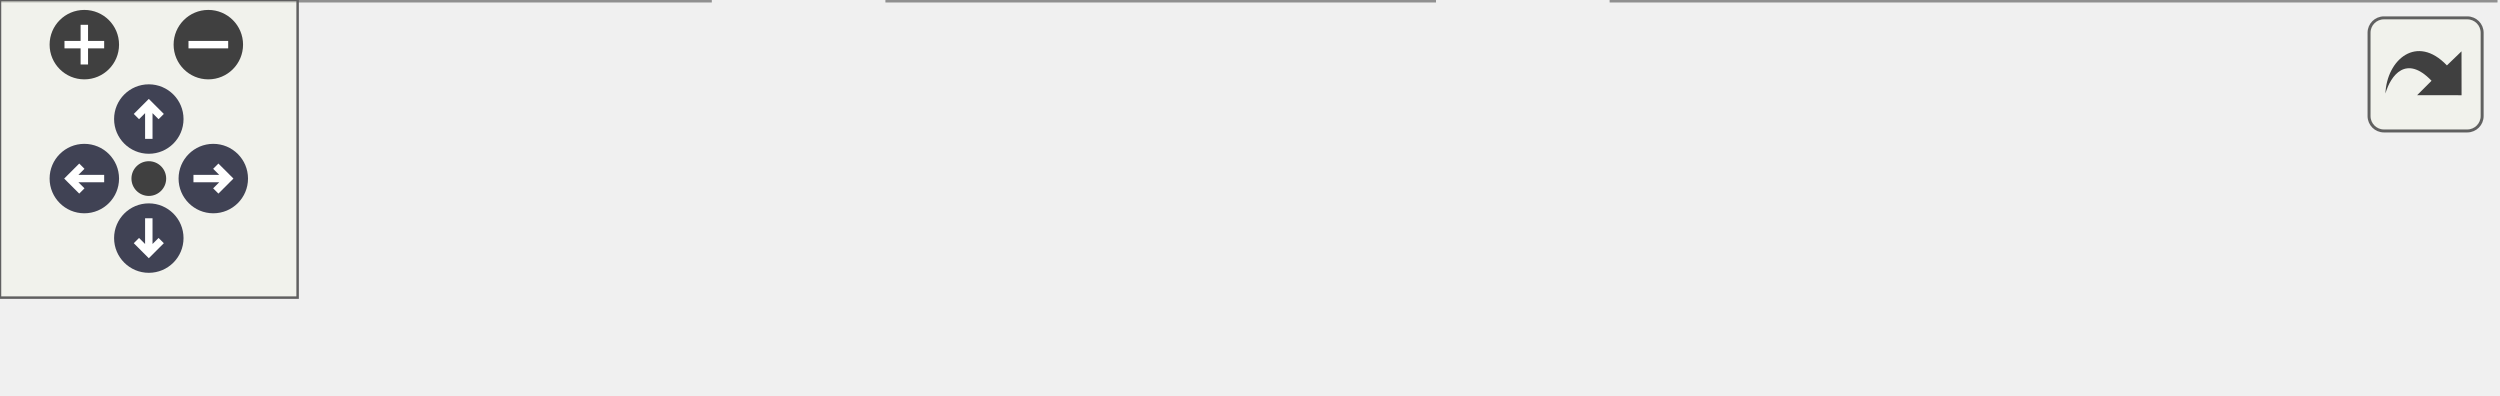
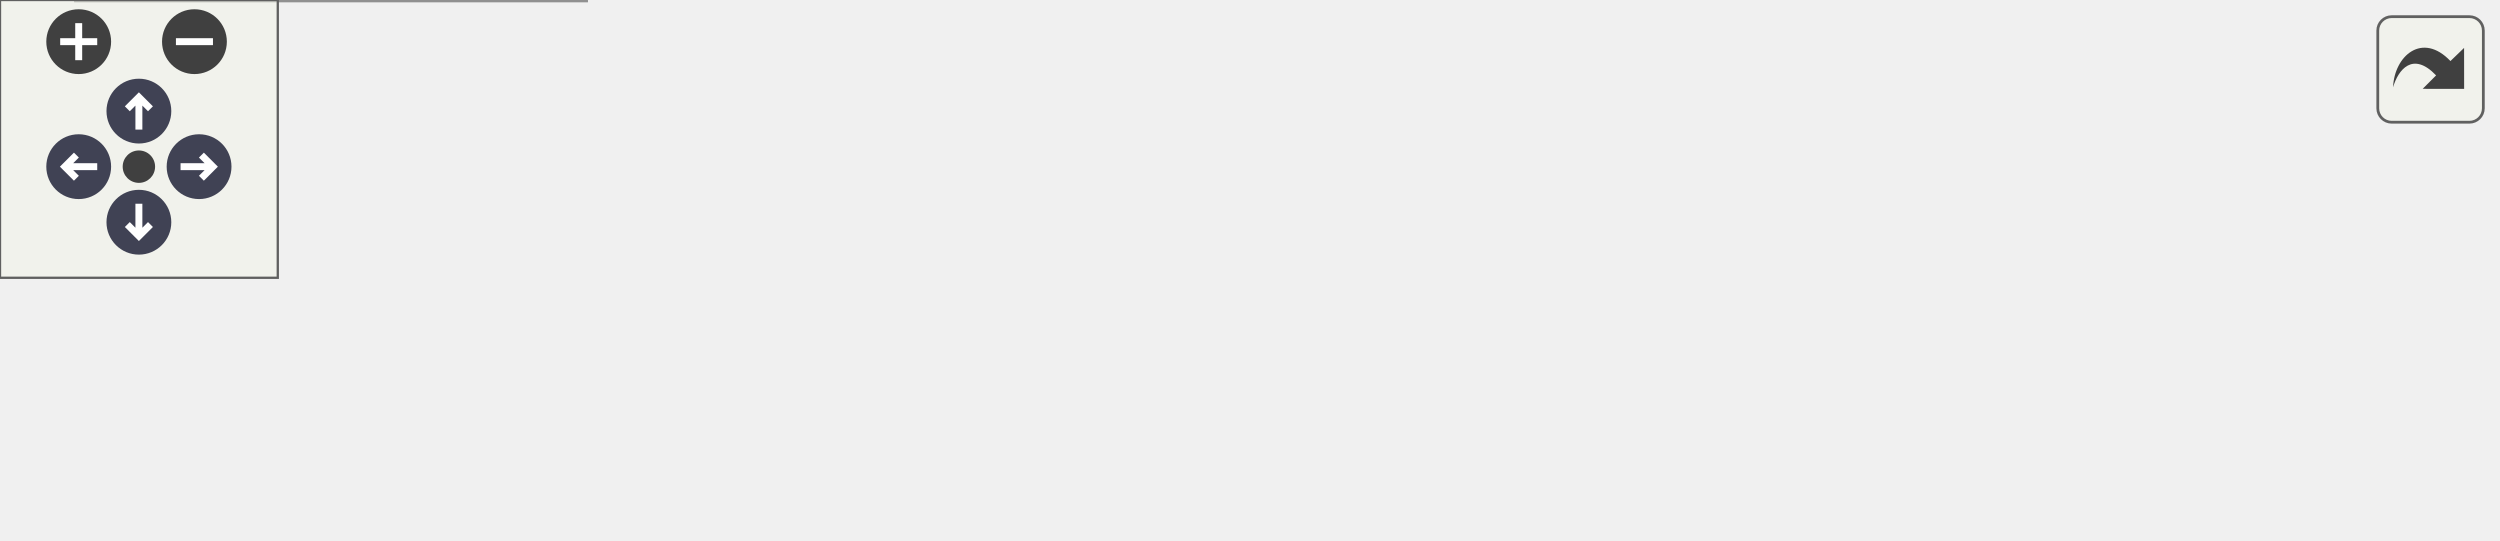
<svg xmlns="http://www.w3.org/2000/svg" xmlns:xlink="http://www.w3.org/1999/xlink" id="main" version="1.1" xml:space="preserve">
  <style type="text/css">
.node, .edge {opacity: 0.7;}
.node.selected, .edge.selected {opacity: 1;}
.edge:hover path { stroke: red; }
.edge:hover polygon { stroke: red; fill: red; }
</style>
  <defs>
    <circle id="rim" cx="0" cy="0" r="7" />
    <circle id="rim2" cx="0" cy="0" r="3.5" />
    <g id="zoomPlus">
      <use xlink:href="#rim" fill="#404040">
        <set attributeName="fill" to="#808080" begin="zoomplus.mouseover" end="zoomplus.mouseout" />
      </use>
      <path d="M-4,0h8M0,-4v8" fill="none" stroke="white" stroke-width="1.5" pointer-events="none" />
    </g>
    <g id="zoomMin">
      <use xlink:href="#rim" fill="#404040">
        <set attributeName="fill" to="#808080" begin="zoomminus.mouseover" end="zoomminus.mouseout" />
      </use>
      <path d="M-4,0h8" fill="none" stroke="white" stroke-width="1.5" pointer-events="none" />
    </g>
    <g id="arrowUp" transform="translate(30 24)">
      <use xlink:href="#rim" />
      <path pointer-events="none" fill="none" stroke="white" stroke-width="1.5" d="M0,-3.0v7 M-2.5,-0.5L0,-3.0L2.5,-0.5" />
    </g>
    <g id="arrowRight" transform="rotate(90) translate(36 -43)">
      <use xlink:href="#rim" />
      <path pointer-events="none" fill="none" stroke="white" stroke-width="1.5" d="M0,-3.0v7 M-2.5,-0.5L0,-3.0L2.5,-0.5" />
    </g>
    <g id="arrowDown" transform="rotate(180) translate(-30 -48)">
      <use xlink:href="#rim" />
      <path pointer-events="none" fill="none" stroke="white" stroke-width="1.5" d="M0,-3.0v7 M-2.5,-0.5L0,-3.0L2.5,-0.5" />
    </g>
    <g id="arrowLeft" transform="rotate(270) translate(-36 17)">
      <use xlink:href="#rim" />
      <path pointer-events="none" fill="none" stroke="white" stroke-width="1.5" d="M0,-3.0v7 M-2.5,-0.5L0,-3.0L2.5,-0.5" />
    </g>
    <g id="resetDef">
      <use xlink:href="#rim2" fill="#404040">
        <set attributeName="fill" to="#808080" begin="reset.mouseover" end="reset.mouseout" />
      </use>
    </g>
  </defs>
  <svg id="graph" class="graph">
    <g id="viewport">
      <g id="Node000001" class="node">
        <g id="a_Node000001">
          <a xlink:title=" ">
-             <polygon fill="#999999" stroke="#666666" points="503,-19 325,-19 325,0 503,0 503,-19" />
-             <text text-anchor="middle" x="414" y="-7" font-family="Malgun Gothic" font-size="10.00">UCityNameWidget::SetCityName</text>
+             <polygon fill="#999999" stroke="#666666" points="539,-37 361,-37 361,-18 539,-18 539,-37" />
+             <text text-anchor="middle" x="450" y="-25" font-family="Malgun Gothic" font-size="10.00">UCityNameWidget::SetCityName</text>
          </a>
        </g>
      </g>
      <g id="Node000002" class="node">
        <g id="a_Node000002">
-           <a xlink:href="classAFood.html#a9d7da93d3b942a3e39ac456f7a43d317" target="_top" xlink:title=" ">
-             <polygon fill="white" stroke="#666666" points="289,-19 179,-19 179,0 289,0 289,-19" />
-             <text text-anchor="middle" x="234" y="-7" font-family="Malgun Gothic" font-size="10.00">AFood::SetFoodInfo</text>
+           <a xlink:href="classAFood.html#a1464bf50b3bc86d1a231f264a79105a3" target="_top" xlink:title="Widget에 음식 이름 업데이트">
+             <polygon fill="white" stroke="#666666" points="325,-37 179,-37 179,-18 325,-18 325,-37" />
+             <text text-anchor="middle" x="252" y="-25" font-family="Malgun Gothic" font-size="10.00">AFood::UpdateFoodWidget</text>
          </a>
        </g>
      </g>
      <g id="edge1_Node000001_Node000002" class="edge">
        <g id="a_edge1_Node000001_Node000002">
          <a xlink:title=" ">
-             <path fill="none" stroke="#63b8ff" d="M314.62,-9.5C305.99,-9.5 297.48,-9.5 289.42,-9.5" />
-             <polygon fill="#63b8ff" stroke="#63b8ff" points="314.78,-13 324.78,-9.5 314.78,-6 314.78,-13" />
+             <path fill="none" stroke="#63b8ff" d="M350.69,-27.5C342.1,-27.5 333.52,-27.5 325.21,-27.5" />
+             <polygon fill="#63b8ff" stroke="#63b8ff" points="350.75,-31 360.75,-27.5 350.75,-24 350.75,-31" />
          </a>
        </g>
      </g>
      <g id="Node000003" class="node">
        <g id="a_Node000003">
          <a xlink:href="classAFood.html#a9f491a1f39c58ade7ff62fe02d46c034" target="_top" xlink:title=" ">
-             <polygon fill="white" stroke="#666666" points="143,-19 0,-19 0,0 143,0 143,-19" />
-             <text text-anchor="middle" x="71.5" y="-7" font-family="Malgun Gothic" font-size="10.00">AFood::OnRep_FoodName</text>
+             <polygon fill="white" stroke="#666666" points="143,-56 0,-56 0,-37 143,-37 143,-56" />
+             <text text-anchor="middle" x="71.5" y="-44" font-family="Malgun Gothic" font-size="10.00">AFood::OnRep_FoodName</text>
          </a>
        </g>
      </g>
      <g id="edge2_Node000002_Node000003" class="edge">
        <g id="a_edge2_Node000002_Node000003">
          <a xlink:title=" ">
-             <path fill="none" stroke="#63b8ff" d="M168.63,-9.5C160.3,-9.5 151.72,-9.5 143.28,-9.5" />
-             <polygon fill="#63b8ff" stroke="#63b8ff" points="168.66,-13 178.66,-9.5 168.66,-6 168.66,-13" />
+             <path fill="none" stroke="#63b8ff" d="M168.87,-36.24C160.27,-37.16 151.58,-38.08 143.12,-38.98" />
+             <polygon fill="#63b8ff" stroke="#63b8ff" points="169.34,-39.71 178.91,-35.17 168.6,-32.75 169.34,-39.71" />
+           </a>
+         </g>
+       </g>
+       <g id="Node000004" class="node">
+         <g id="a_Node000004">
+           <a xlink:href="classAFood.html#a9d7da93d3b942a3e39ac456f7a43d317" target="_top" xlink:title=" ">
+             <polygon fill="white" stroke="#666666" points="126.5,-19 16.5,-19 16.5,0 126.5,0 126.5,-19" />
+             <text text-anchor="middle" x="71.5" y="-7" font-family="Malgun Gothic" font-size="10.00">AFood::SetFoodInfo</text>
+           </a>
+         </g>
+       </g>
+       <g id="edge3_Node000002_Node000004" class="edge">
+         <g id="a_edge3_Node000002_Node000004">
+           <a xlink:title=" ">
+             <path fill="none" stroke="#63b8ff" d="M168.62,-19.19C154.41,-17.76 139.96,-16.3 126.73,-14.97" />
+             <polygon fill="#63b8ff" stroke="#63b8ff" points="168.61,-22.71 178.91,-20.23 169.31,-15.74 168.61,-22.71" />
          </a>
        </g>
      </g>
    </g>
  </svg>
  <g id="navigator" transform="translate(0 0)" fill="#404254">
    <rect fill="#f2f5e9" fill-opacity="0.5" stroke="#606060" stroke-width=".5" x="0" y="0" width="60" height="60" />
    <use id="zoomplus" xlink:href="#zoomPlus" x="17" y="9" />
    <use id="zoomminus" xlink:href="#zoomMin" x="42" y="9" />
    <use id="reset" xlink:href="#resetDef" x="30" y="36" />
    <use id="arrowup" xlink:href="#arrowUp" x="0" y="0" />
    <use id="arrowright" xlink:href="#arrowRight" x="0" y="0" />
    <use id="arrowdown" xlink:href="#arrowDown" x="0" y="0" />
    <use id="arrowleft" xlink:href="#arrowLeft" x="0" y="0" />
  </g>
  <svg viewBox="0 0 15 15" width="100%" height="30px" preserveAspectRatio="xMaxYMin meet">
    <g id="arrow_out" transform="scale(0.3 0.3)">
      <a xlink:href="classUCityNameWidget_a02793042eefe1fbface31d2dd47cbb10_icgraph_org.svg" target="_base">
        <rect id="button" ry="5" rx="5" y="6" x="6" height="38" width="38" fill="#f2f5e9" fill-opacity="0.5" stroke="#606060" stroke-width="1.0" />
        <path id="arrow" d="M 11.5,31.437 C 11.94,20.098 22.043,11.323 32.159,21.979 L 37.069,17.246 C 37.069,17.246 37.088,32 37.088,32 L 22.16,31.978 C 22.16,31.978 26.998,27.14 26.998,27.14 C 18.529,18.264 13.292,25.23 11.5,31.437 z" style="fill:#404040;" />
      </a>
    </g>
  </svg>
  <style type="text/css">

[data-mouse-over-selected='false'] { opacity: 0.7; }
[data-mouse-over-selected='true']  { opacity: 1.0; }

</style>
</svg>
